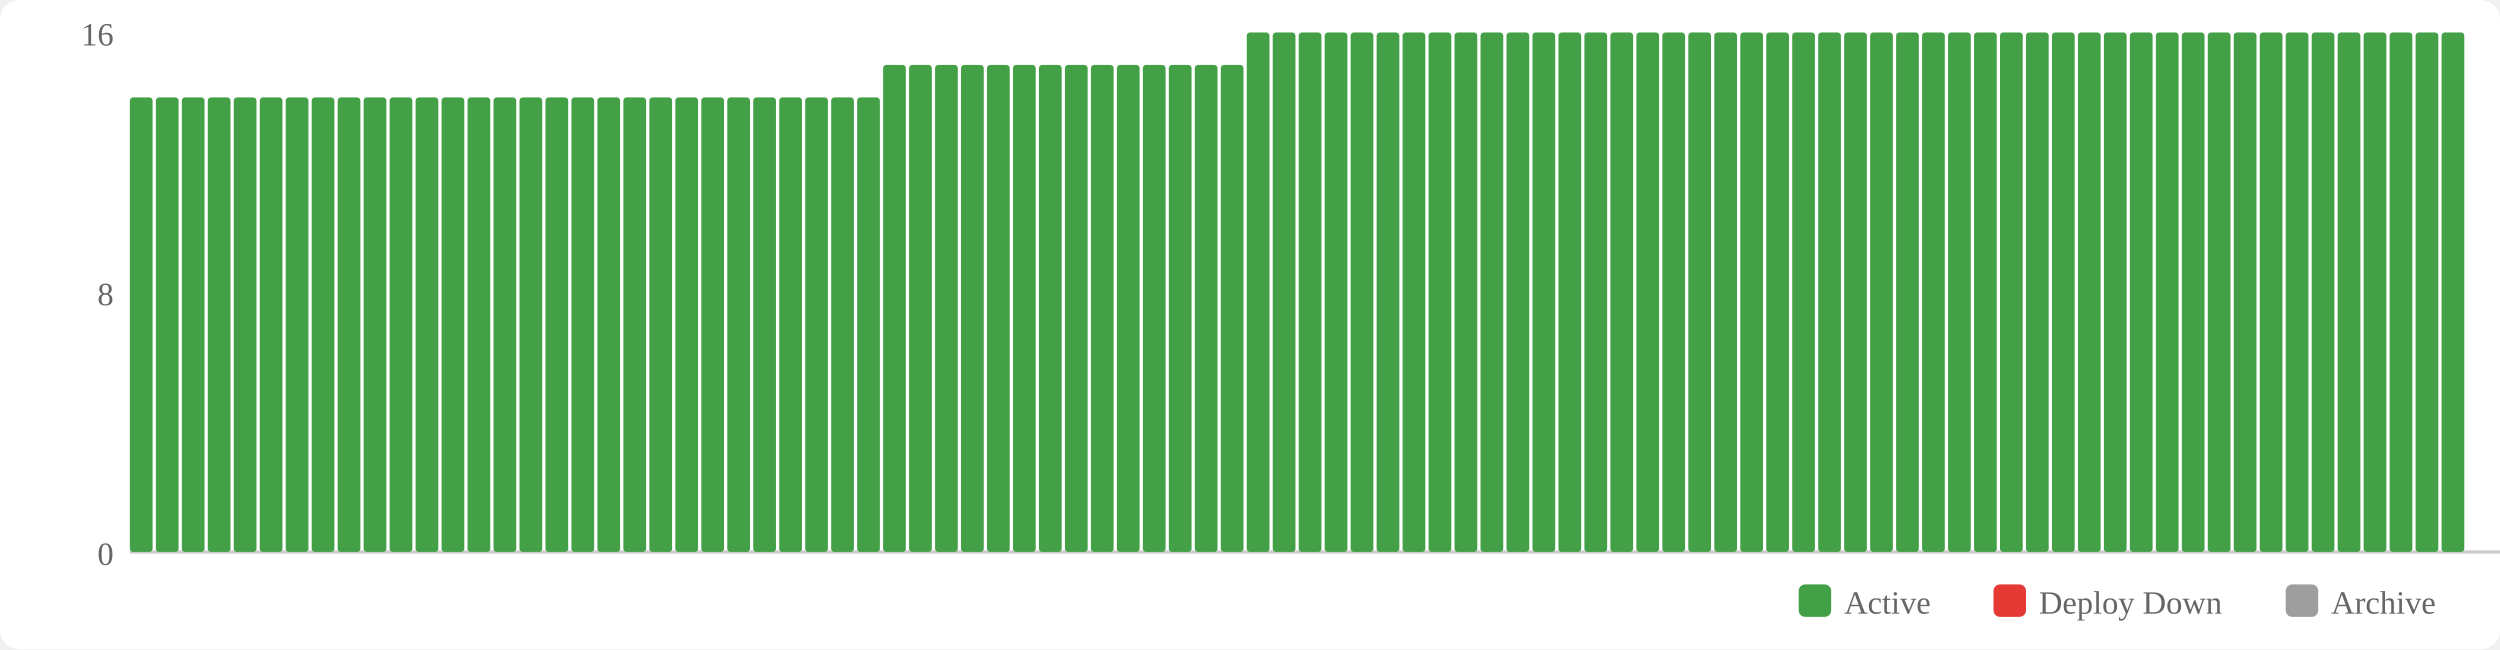
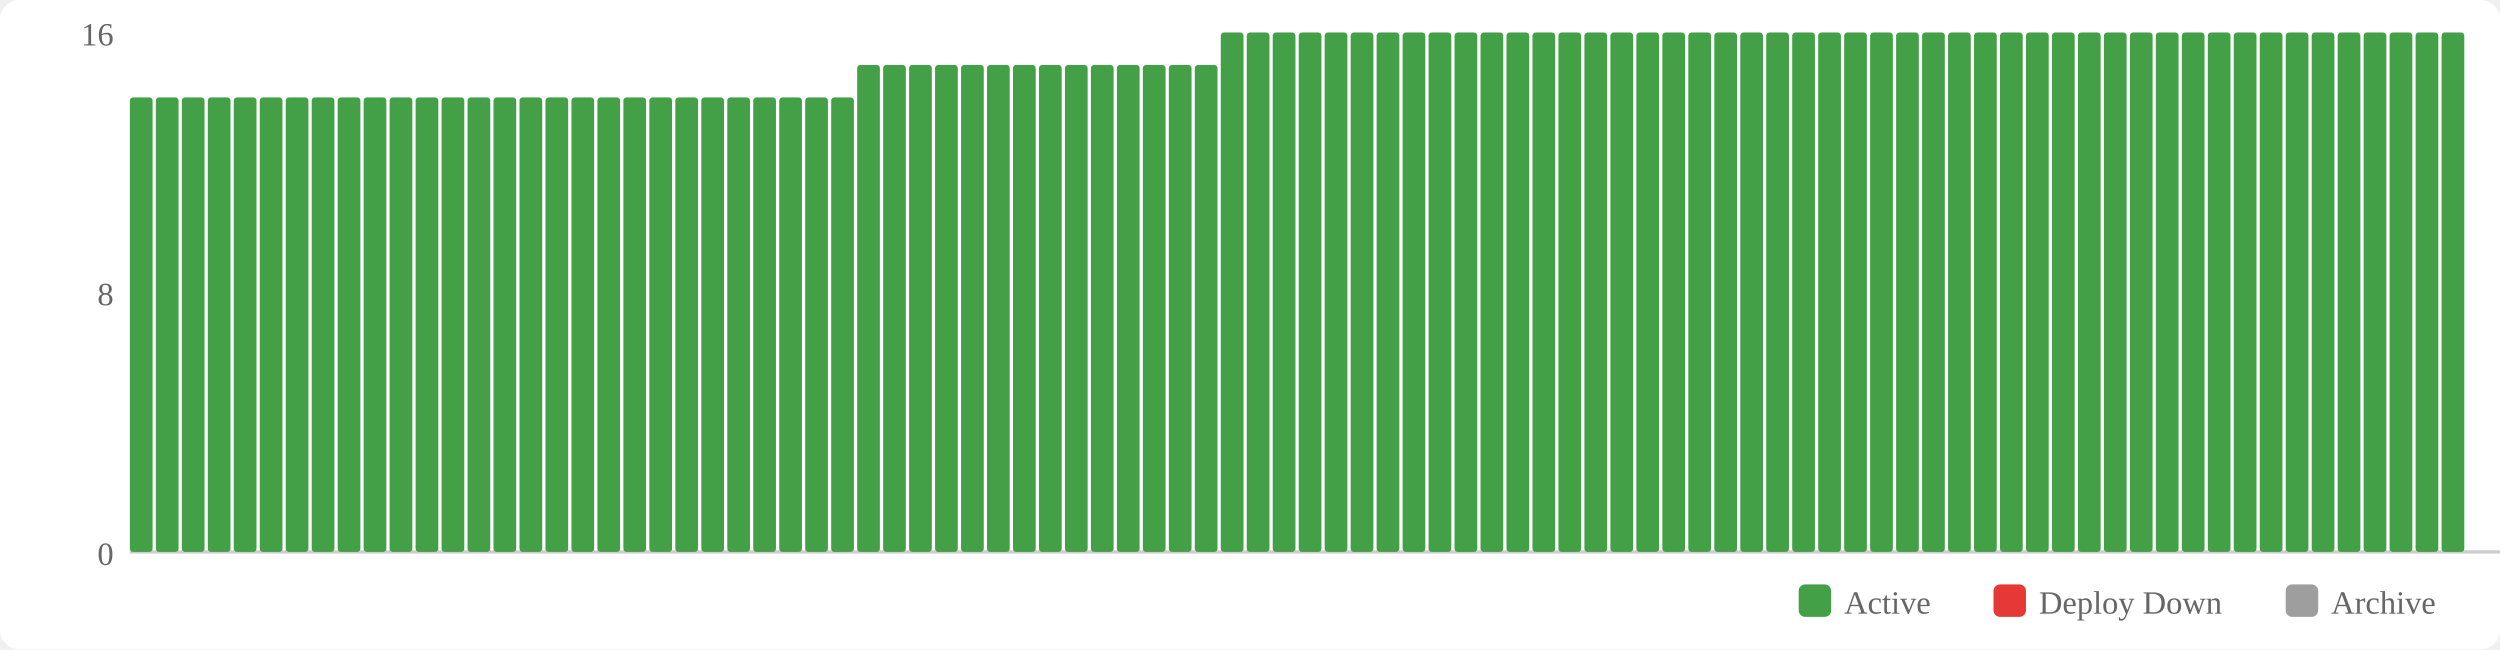
<svg xmlns="http://www.w3.org/2000/svg" width="770" height="200" viewBox="0 0 770 200">
  <rect width="770" height="200" fill="#fff" rx="6" />
  <rect x="554" y="180" width="10" height="10" fill="#43a047" rx="2" />
  <text x="568" y="189" font-size="10" fill="#666">Active</text>
  <rect x="614" y="180" width="10" height="10" fill="#e53935" rx="2" />
  <text x="628" y="189" font-size="10" fill="#666">Deploy Down</text>
  <rect x="704" y="180" width="10" height="10" fill="#9e9e9e" rx="2" />
  <text x="718" y="189" font-size="10" fill="#666">Archive</text>
  <text x="35" y="174" text-anchor="end" font-size="10" fill="#666">0</text>
  <text x="35" y="94" text-anchor="end" font-size="10" fill="#666">8</text>
  <text x="35" y="14" text-anchor="end" font-size="10" fill="#666">16</text>
  <line x1="40" y1="170" x2="770" y2="170" stroke="#ccc" stroke-width="1" />
  <rect x="40" y="30" width="7" height="140" fill="#43a047" rx="1" />
  <rect x="48" y="30" width="7" height="140" fill="#43a047" rx="1" />
  <rect x="56" y="30" width="7" height="140" fill="#43a047" rx="1" />
  <rect x="64" y="30" width="7" height="140" fill="#43a047" rx="1" />
  <rect x="72" y="30" width="7" height="140" fill="#43a047" rx="1" />
  <rect x="80" y="30" width="7" height="140" fill="#43a047" rx="1" />
  <rect x="88" y="30" width="7" height="140" fill="#43a047" rx="1" />
  <rect x="96" y="30" width="7" height="140" fill="#43a047" rx="1" />
  <rect x="104" y="30" width="7" height="140" fill="#43a047" rx="1" />
  <rect x="112" y="30" width="7" height="140" fill="#43a047" rx="1" />
  <rect x="120" y="30" width="7" height="140" fill="#43a047" rx="1" />
  <rect x="128" y="30" width="7" height="140" fill="#43a047" rx="1" />
  <rect x="136" y="30" width="7" height="140" fill="#43a047" rx="1" />
  <rect x="144" y="30" width="7" height="140" fill="#43a047" rx="1" />
  <rect x="152" y="30" width="7" height="140" fill="#43a047" rx="1" />
  <rect x="160" y="30" width="7" height="140" fill="#43a047" rx="1" />
  <rect x="168" y="30" width="7" height="140" fill="#43a047" rx="1" />
  <rect x="176" y="30" width="7" height="140" fill="#43a047" rx="1" />
  <rect x="184" y="30" width="7" height="140" fill="#43a047" rx="1" />
  <rect x="192" y="30" width="7" height="140" fill="#43a047" rx="1" />
  <rect x="200" y="30" width="7" height="140" fill="#43a047" rx="1" />
  <rect x="208" y="30" width="7" height="140" fill="#43a047" rx="1" />
  <rect x="216" y="30" width="7" height="140" fill="#43a047" rx="1" />
  <rect x="224" y="30" width="7" height="140" fill="#43a047" rx="1" />
  <rect x="232" y="30" width="7" height="140" fill="#43a047" rx="1" />
  <rect x="240" y="30" width="7" height="140" fill="#43a047" rx="1" />
  <rect x="248" y="30" width="7" height="140" fill="#43a047" rx="1" />
  <rect x="256" y="30" width="7" height="140" fill="#43a047" rx="1" />
-   <rect x="264" y="30" width="7" height="140" fill="#43a047" rx="1" />
+   <rect x="264" y="20" width="7" height="150" fill="#43a047" rx="1" />
  <rect x="272" y="20" width="7" height="150" fill="#43a047" rx="1" />
  <rect x="280" y="20" width="7" height="150" fill="#43a047" rx="1" />
  <rect x="288" y="20" width="7" height="150" fill="#43a047" rx="1" />
  <rect x="296" y="20" width="7" height="150" fill="#43a047" rx="1" />
  <rect x="304" y="20" width="7" height="150" fill="#43a047" rx="1" />
  <rect x="312" y="20" width="7" height="150" fill="#43a047" rx="1" />
  <rect x="320" y="20" width="7" height="150" fill="#43a047" rx="1" />
  <rect x="328" y="20" width="7" height="150" fill="#43a047" rx="1" />
  <rect x="336" y="20" width="7" height="150" fill="#43a047" rx="1" />
  <rect x="344" y="20" width="7" height="150" fill="#43a047" rx="1" />
  <rect x="352" y="20" width="7" height="150" fill="#43a047" rx="1" />
  <rect x="360" y="20" width="7" height="150" fill="#43a047" rx="1" />
  <rect x="368" y="20" width="7" height="150" fill="#43a047" rx="1" />
-   <rect x="376" y="20" width="7" height="150" fill="#43a047" rx="1" />
+   <rect x="376" y="10" width="7" height="160" fill="#43a047" rx="1" />
  <rect x="384" y="10" width="7" height="160" fill="#43a047" rx="1" />
  <rect x="392" y="10" width="7" height="160" fill="#43a047" rx="1" />
  <rect x="400" y="10" width="7" height="160" fill="#43a047" rx="1" />
  <rect x="408" y="10" width="7" height="160" fill="#43a047" rx="1" />
  <rect x="416" y="10" width="7" height="160" fill="#43a047" rx="1" />
  <rect x="424" y="10" width="7" height="160" fill="#43a047" rx="1" />
  <rect x="432" y="10" width="7" height="160" fill="#43a047" rx="1" />
  <rect x="440" y="10" width="7" height="160" fill="#43a047" rx="1" />
  <rect x="448" y="10" width="7" height="160" fill="#43a047" rx="1" />
  <rect x="456" y="10" width="7" height="160" fill="#43a047" rx="1" />
  <rect x="464" y="10" width="7" height="160" fill="#43a047" rx="1" />
  <rect x="472" y="10" width="7" height="160" fill="#43a047" rx="1" />
  <rect x="480" y="10" width="7" height="160" fill="#43a047" rx="1" />
  <rect x="488" y="10" width="7" height="160" fill="#43a047" rx="1" />
  <rect x="496" y="10" width="7" height="160" fill="#43a047" rx="1" />
  <rect x="504" y="10" width="7" height="160" fill="#43a047" rx="1" />
  <rect x="512" y="10" width="7" height="160" fill="#43a047" rx="1" />
  <rect x="520" y="10" width="7" height="160" fill="#43a047" rx="1" />
  <rect x="528" y="10" width="7" height="160" fill="#43a047" rx="1" />
  <rect x="536" y="10" width="7" height="160" fill="#43a047" rx="1" />
  <rect x="544" y="10" width="7" height="160" fill="#43a047" rx="1" />
  <rect x="552" y="10" width="7" height="160" fill="#43a047" rx="1" />
  <rect x="560" y="10" width="7" height="160" fill="#43a047" rx="1" />
  <rect x="568" y="10" width="7" height="160" fill="#43a047" rx="1" />
  <rect x="576" y="10" width="7" height="160" fill="#43a047" rx="1" />
  <rect x="584" y="10" width="7" height="160" fill="#43a047" rx="1" />
  <rect x="592" y="10" width="7" height="160" fill="#43a047" rx="1" />
  <rect x="600" y="10" width="7" height="160" fill="#43a047" rx="1" />
  <rect x="608" y="10" width="7" height="160" fill="#43a047" rx="1" />
  <rect x="616" y="10" width="7" height="160" fill="#43a047" rx="1" />
  <rect x="624" y="10" width="7" height="160" fill="#43a047" rx="1" />
  <rect x="632" y="10" width="7" height="160" fill="#43a047" rx="1" />
  <rect x="640" y="10" width="7" height="160" fill="#43a047" rx="1" />
  <rect x="648" y="10" width="7" height="160" fill="#43a047" rx="1" />
  <rect x="656" y="10" width="7" height="160" fill="#43a047" rx="1" />
  <rect x="664" y="10" width="7" height="160" fill="#43a047" rx="1" />
  <rect x="672" y="10" width="7" height="160" fill="#43a047" rx="1" />
  <rect x="680" y="10" width="7" height="160" fill="#43a047" rx="1" />
  <rect x="688" y="10" width="7" height="160" fill="#43a047" rx="1" />
  <rect x="696" y="10" width="7" height="160" fill="#43a047" rx="1" />
  <rect x="704" y="10" width="7" height="160" fill="#43a047" rx="1" />
  <rect x="712" y="10" width="7" height="160" fill="#43a047" rx="1" />
  <rect x="720" y="10" width="7" height="160" fill="#43a047" rx="1" />
  <rect x="728" y="10" width="7" height="160" fill="#43a047" rx="1" />
  <rect x="736" y="10" width="7" height="160" fill="#43a047" rx="1" />
  <rect x="744" y="10" width="7" height="160" fill="#43a047" rx="1" />
  <rect x="752" y="10" width="7" height="160" fill="#43a047" rx="1" />
</svg>
